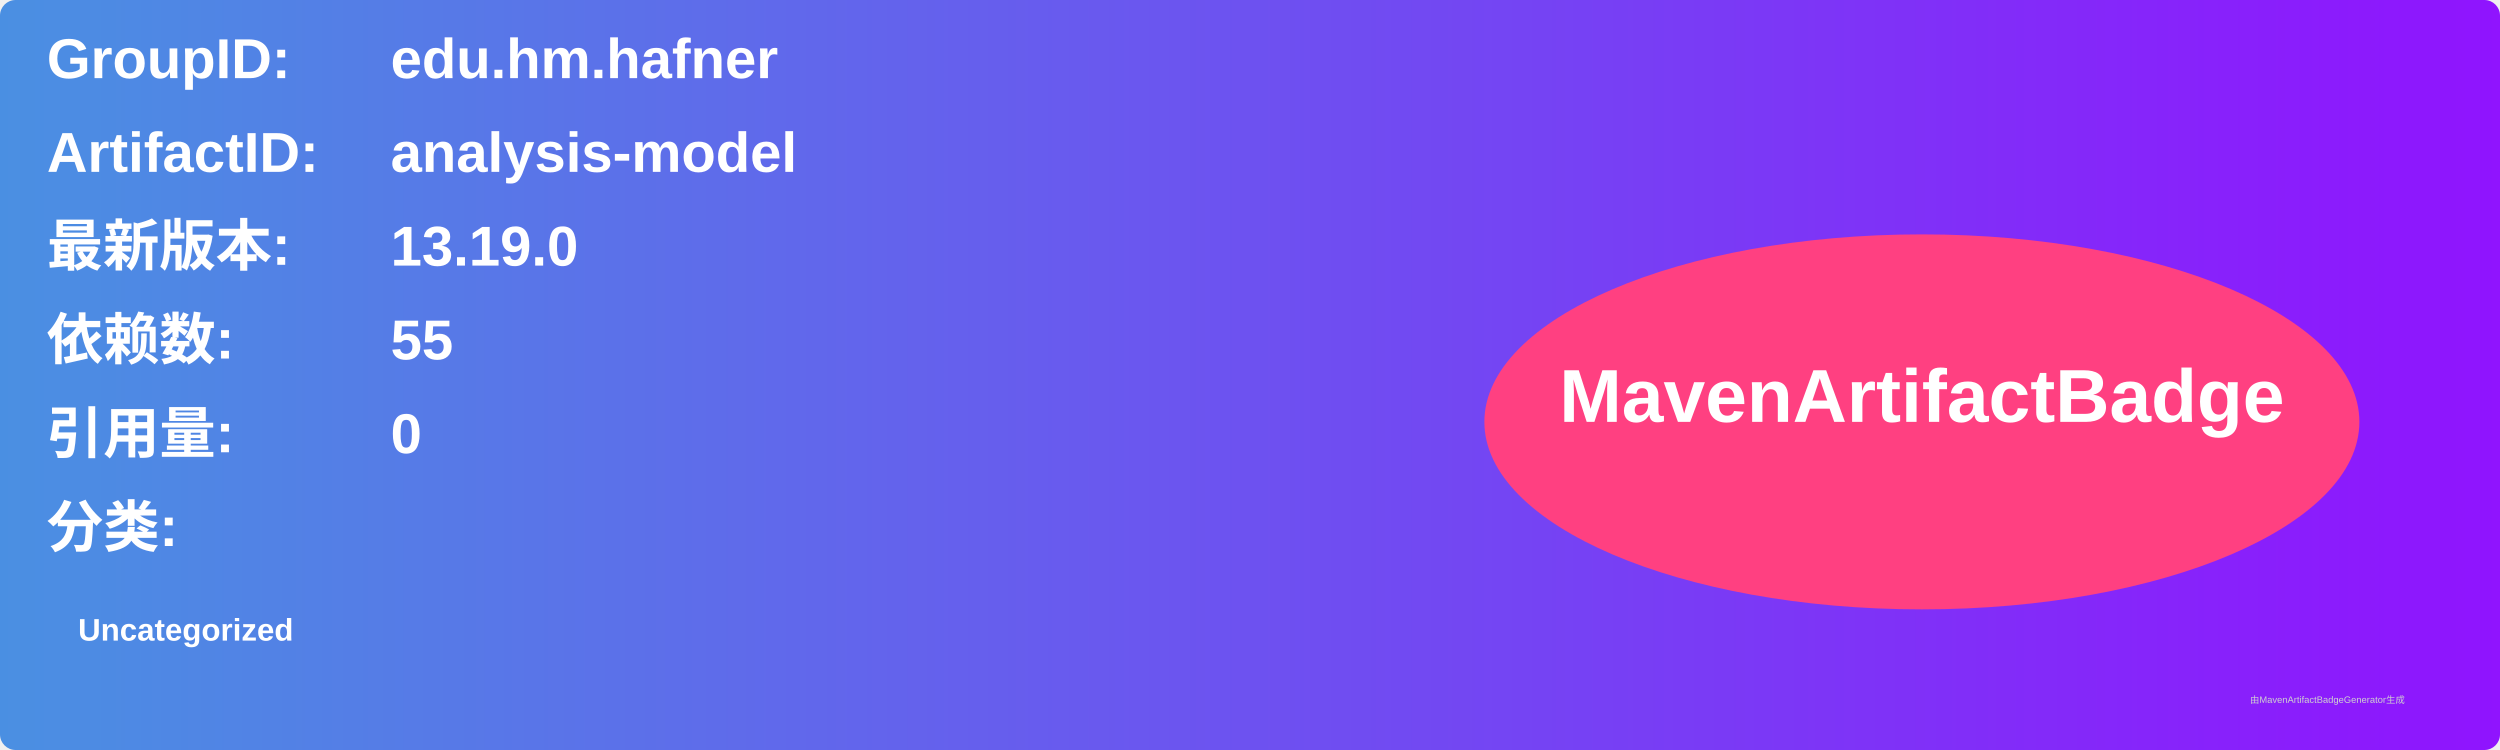
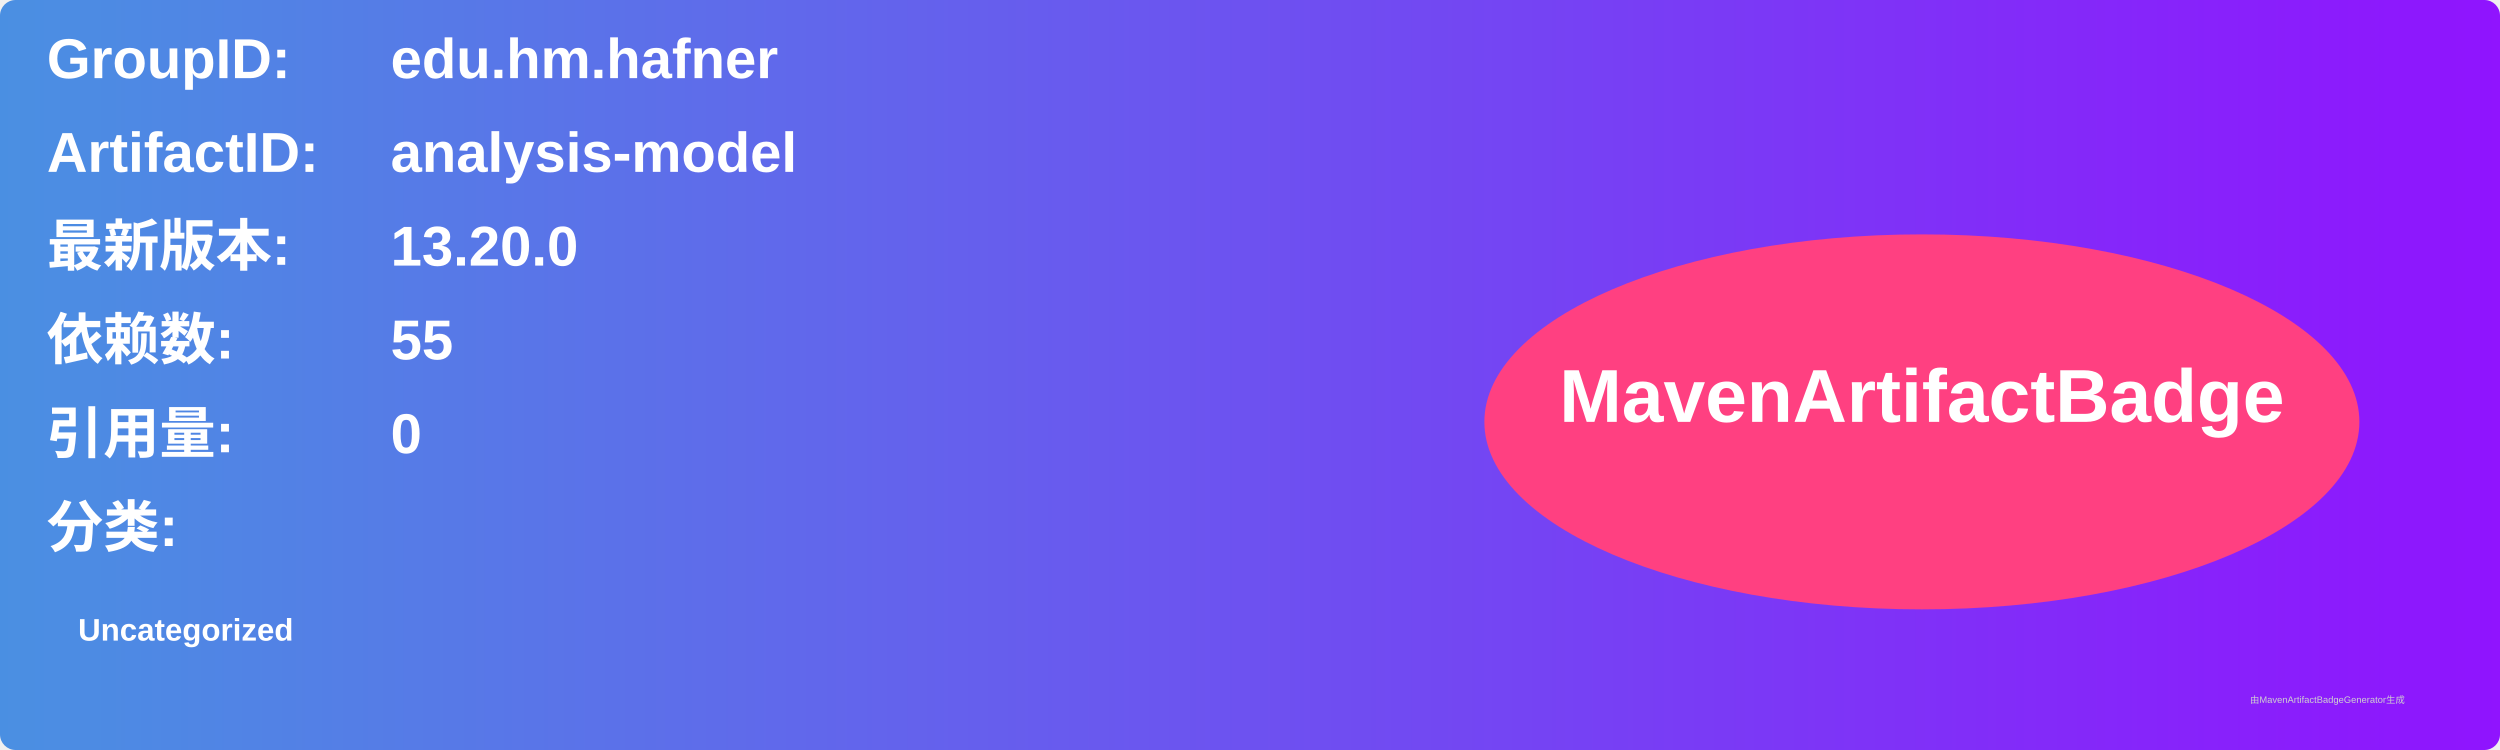
<svg xmlns="http://www.w3.org/2000/svg" width="800" height="240" viewBox="0 0 800 240">
  <linearGradient id="grad" x1="0%" y1="0%" x2="100%" y2="0%">
    <stop offset="0%" stop-color="#4a90e2" />
    <stop offset="100%" stop-color="#9013fe" />
  </linearGradient>
  <rect width="100%" height="100%" rx="5" ry="5" fill="url(#grad)" />
  <g transform="translate(15, 15)">
    <text x="0" y="10" font-family="Arial" font-size="18" fill="white" font-weight="bold" width="260">GroupID:</text>
    <text x="110" y="10" font-family="Arial" font-size="18" fill="white" font-weight="bold" width="460">edu.hm.hafner</text>
    <text x="0" y="40" font-family="Arial" font-size="18" fill="white" font-weight="bold" width="260">ArtifactID:</text>
    <text x="110" y="40" font-family="Arial" font-size="18" fill="white" font-weight="bold" width="460">analysis-model</text>
    <text x="0" y="70" font-family="Arial" font-size="18" fill="white" font-weight="bold">最新版本:</text>
    <text x="110" y="70" font-family="Arial" font-size="18" fill="white" font-weight="bold">
-       <tspan font-weight="bold">13.19.0</tspan>
+       <tspan font-weight="bold">13.20.0</tspan>
    </text>
    <text x="0" y="100" font-family="Arial" font-size="18" fill="white" font-weight="bold">依赖数: </text>
    <text x="110" y="100" font-family="Arial" font-size="18" fill="white">
      <tspan font-weight="bold">55</tspan>
    </text>
    <text x="0" y="130" font-family="Arial" font-size="18" fill="white" font-weight="bold">引用量: </text>
    <text x="110" y="130" font-family="Arial" font-size="18" fill="white">
      <tspan font-weight="bold">0</tspan>
    </text>
    <text x="0" y="160" font-family="Arial" font-size="18" fill="white" font-weight="bold">分类:</text>
    <text x="10" y="190" font-family="Arial" font-size="10" fill="white">
      <tspan font-weight="bold">Uncategorized</tspan>
    </text>
    <ellipse cx="600" cy="120" rx="140" ry="60" fill="#ff4081" />
    <text x="600" y="120" text-anchor="middle" font-family="Arial" font-size="24" fill="white" font-weight="bold">MavenArtifactBadge</text>
  </g>
  <text x="720" y="225" font-family="Arial" font-size="3" fill="#d0d0d0">由MavenArtifactBadgeGenerator生成</text>
</svg>
